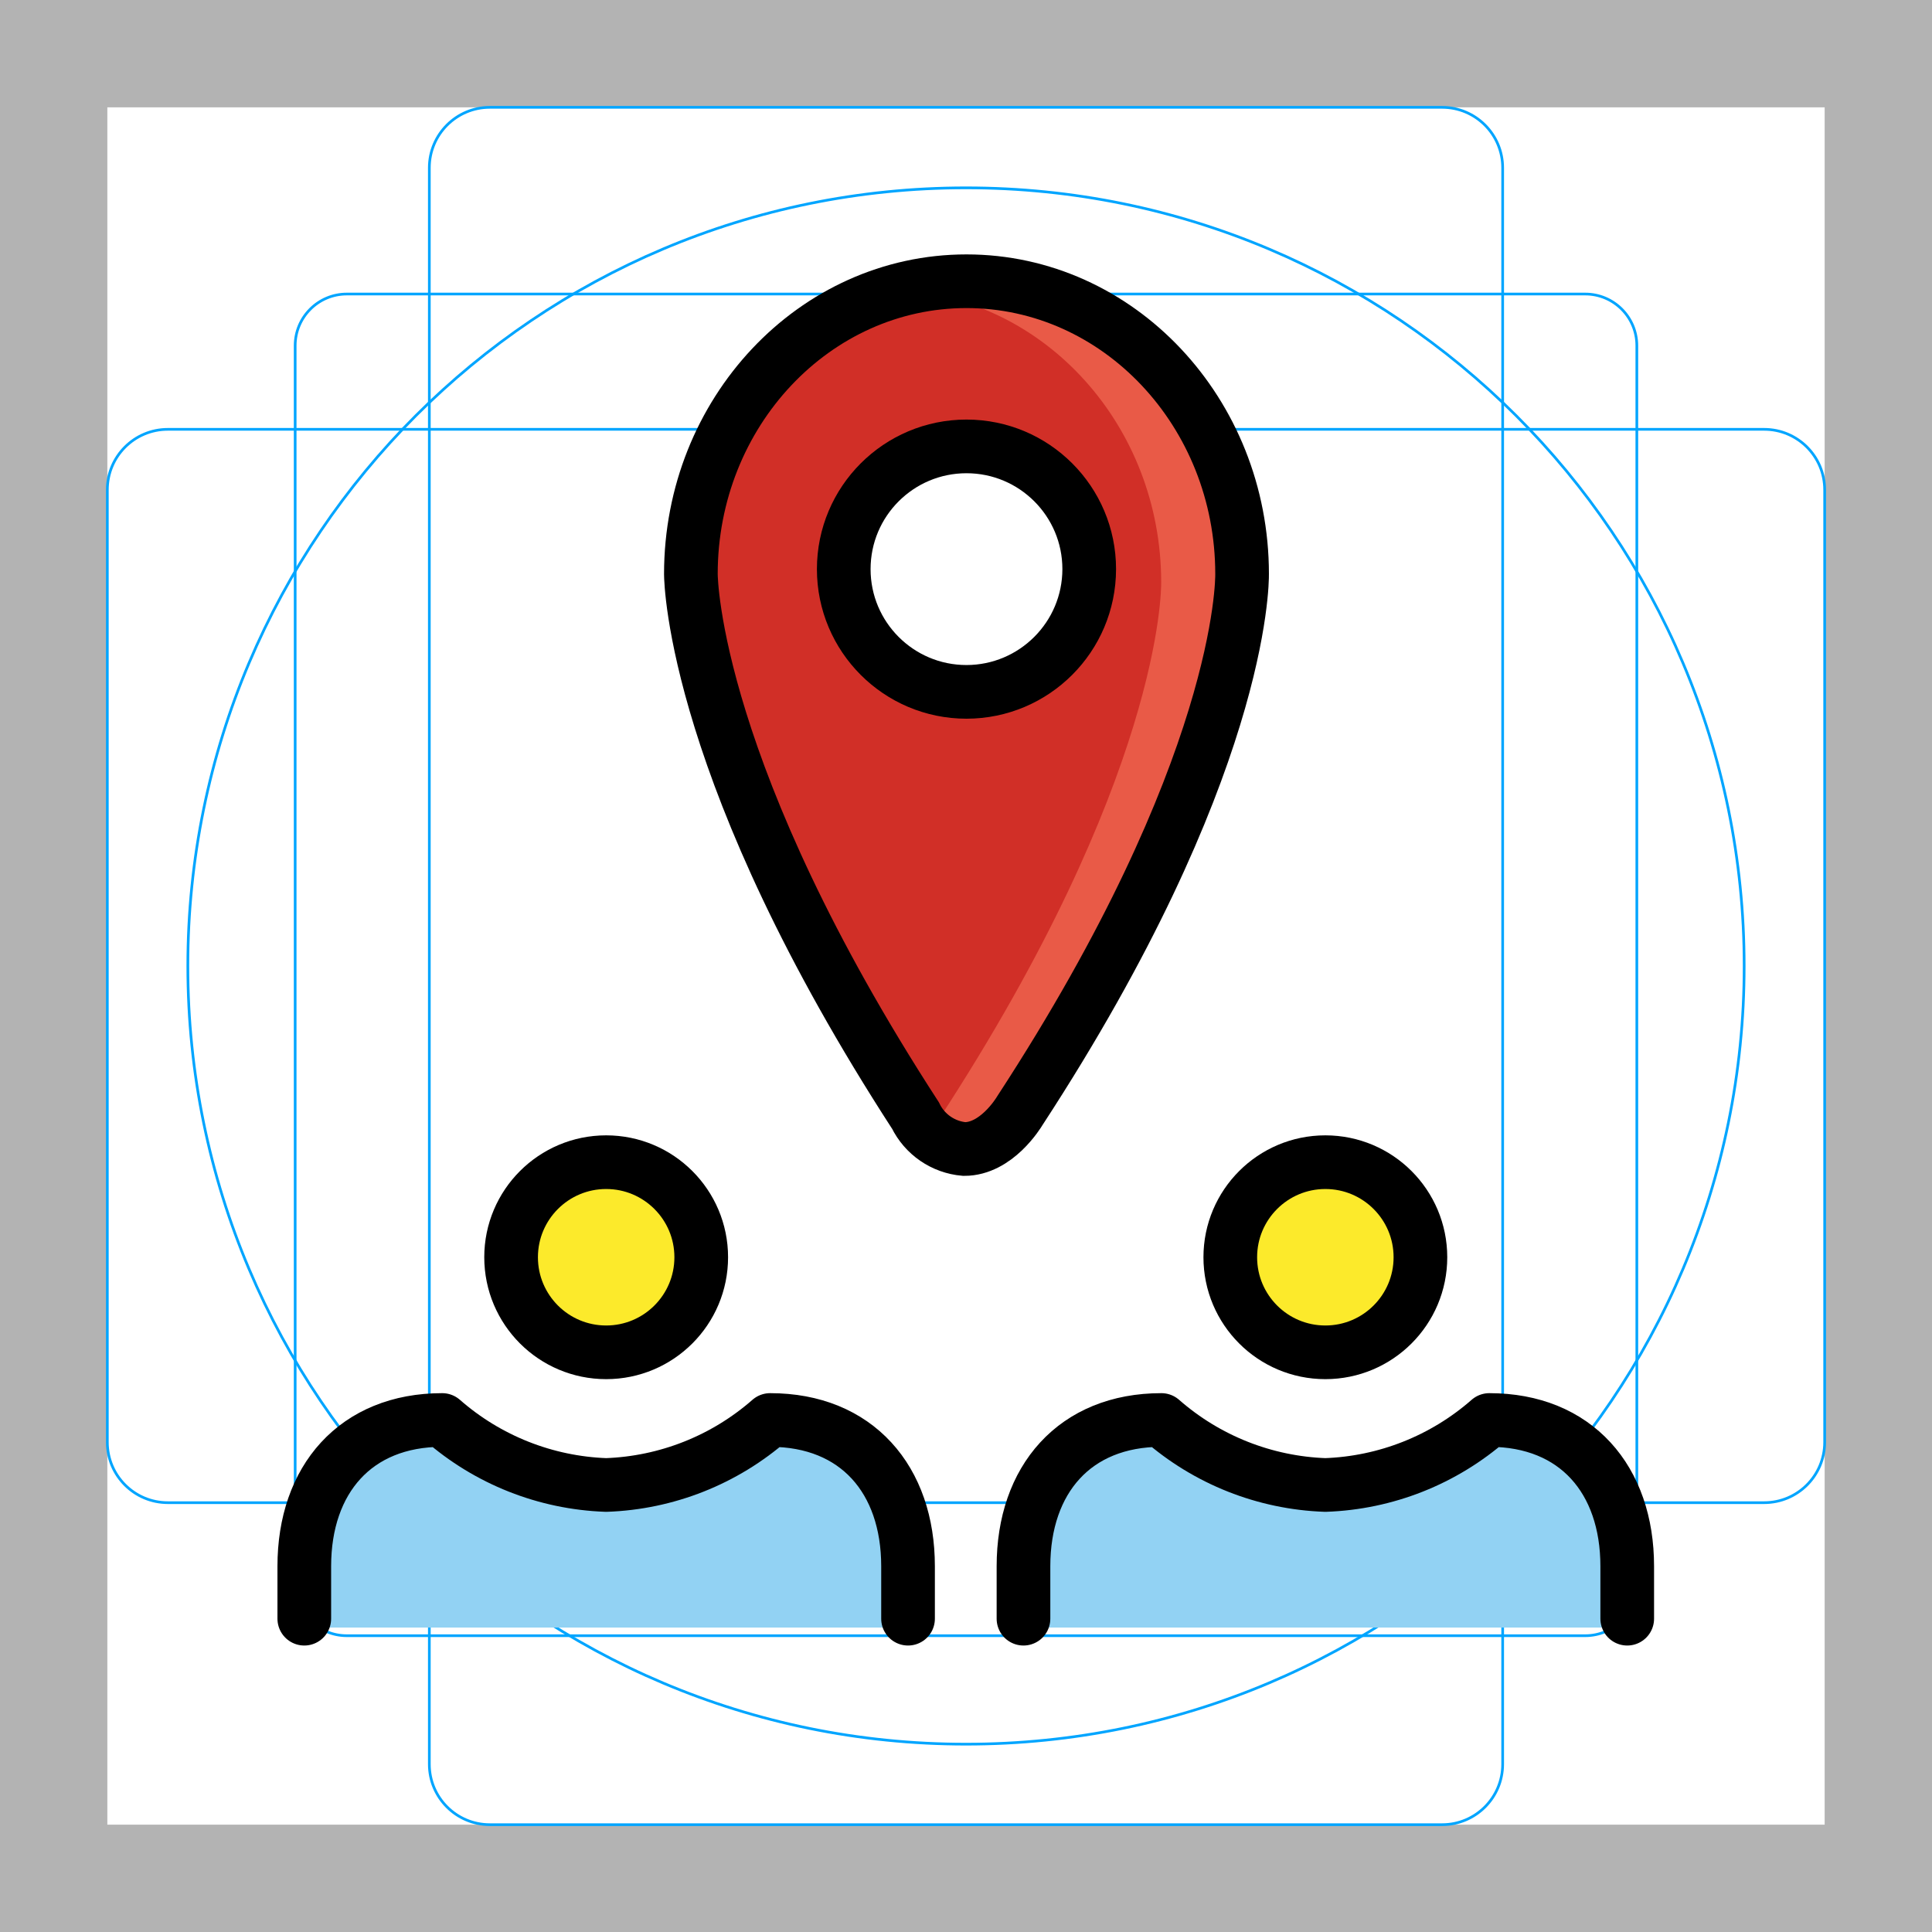
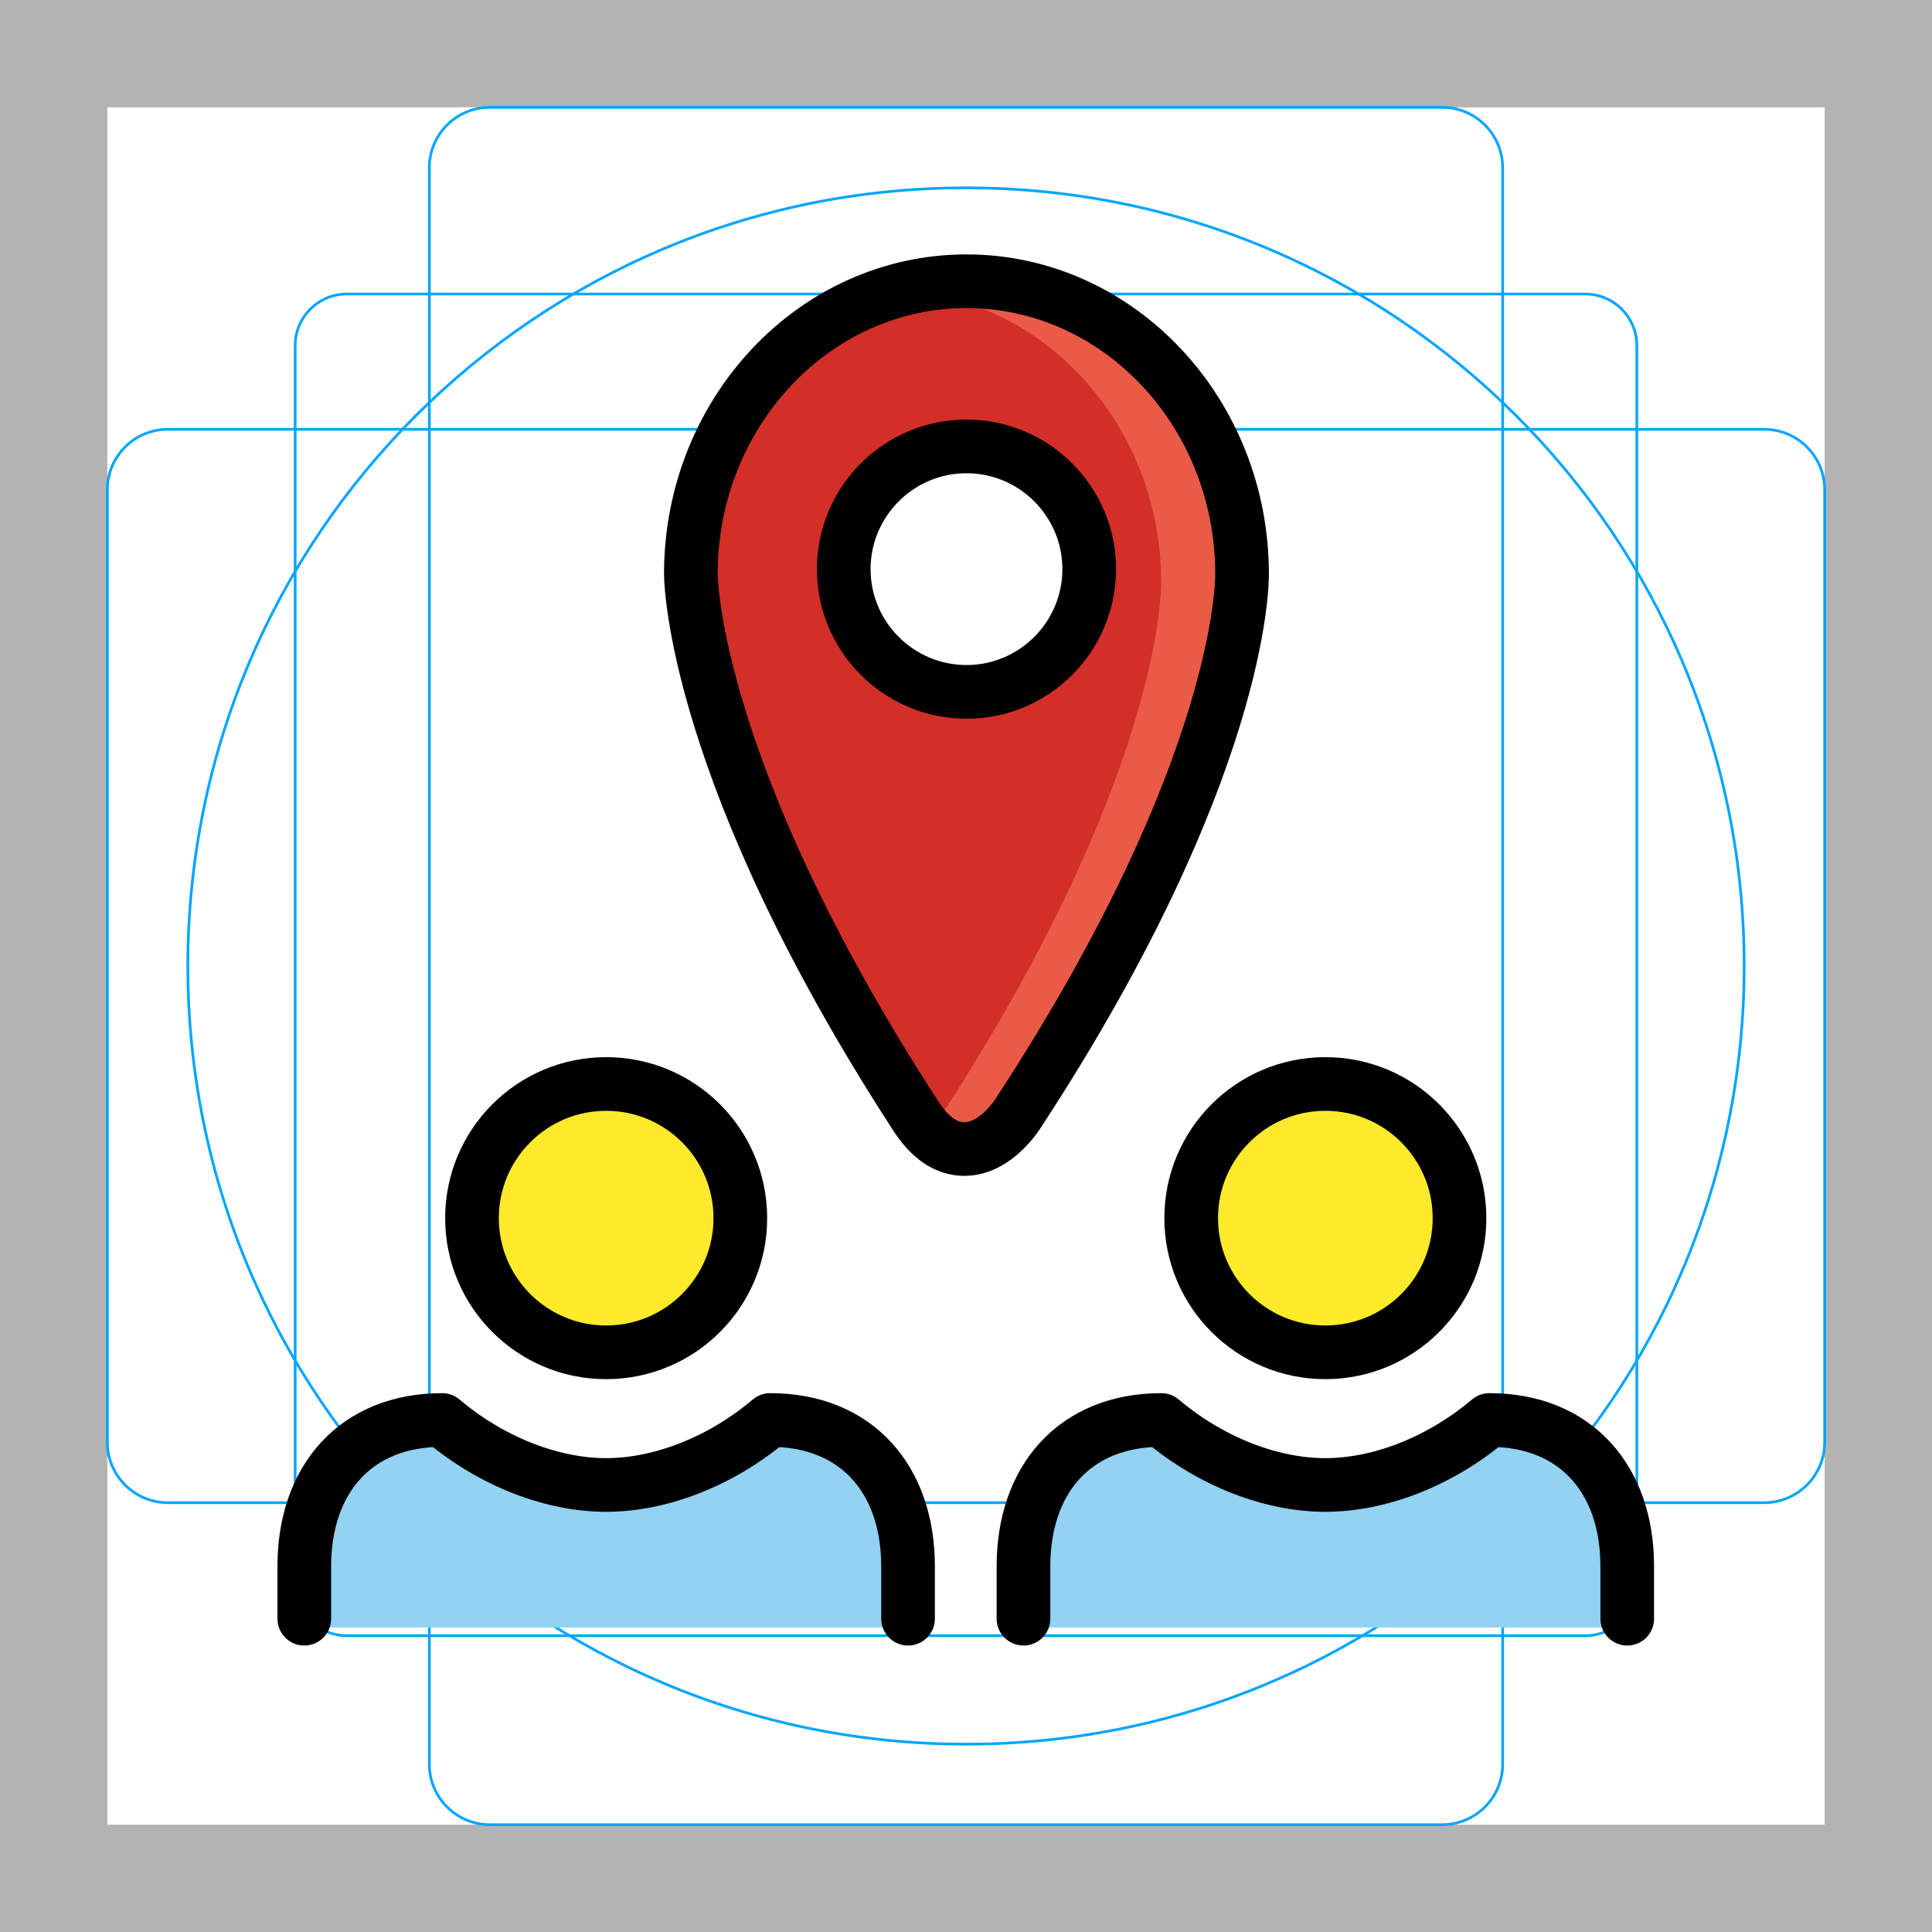
<svg xmlns="http://www.w3.org/2000/svg" id="emoji" viewBox="0 0 72 72">
  <g id="grid">
-     <path d="M68,4V68H4V4H68m4-4H0V72H72V0Z" fill="#b3b3b3" />
-     <rect x="11" y="10.958" width="50" height="50" rx="1.923" ry="1.923" fill="none" stroke="#00a5ff" stroke-miterlimit="10" stroke-width="0.1" />
-     <rect x="16" y="4" width="40" height="64" rx="2.254" ry="2.254" fill="none" stroke="#00a5ff" stroke-miterlimit="10" stroke-width="0.1" />
-     <rect x="16" y="4" width="40" height="64" rx="2.254" ry="2.254" transform="translate(72) rotate(90)" fill="none" stroke="#00a5ff" stroke-miterlimit="10" stroke-width="0.1" />
-     <circle cx="36" cy="36" r="29" fill="none" stroke="#00a5ff" stroke-miterlimit="10" stroke-width="0.1" />
+     <path fill="#B3B3B3" d="M68,4v64H4V4H68 M72,0H0v72h72V0L72,0z" />
+     <path fill="none" stroke="#00A5FF" stroke-width="0.1" stroke-miterlimit="10" d="M59.077,60.958H12.923    c-1.062,0-1.923-0.861-1.923-1.923V12.881c0-1.062,0.861-1.923,1.923-1.923h46.154c1.062,0,1.923,0.861,1.923,1.923    v46.154C61,60.097,60.139,60.958,59.077,60.958z" />
+     <path fill="none" stroke="#00A5FF" stroke-width="0.1" stroke-miterlimit="10" d="M53.746,68H18.254    C17.009,68,16,66.991,16,65.746V6.254C16,5.009,17.009,4,18.254,4h35.493C54.991,4,56,5.009,56,6.254v59.493    C56,66.991,54.991,68,53.746,68z" />
+     <path fill="none" stroke="#00A5FF" stroke-width="0.1" stroke-miterlimit="10" d="M4,53.746V18.254    C4,17.009,5.009,16,6.254,16h59.493C66.991,16,68,17.009,68,18.254v35.493C68,54.991,66.991,56,65.746,56H6.254    C5.009,56,4,54.991,4,53.746z" />
+     <circle fill="none" stroke="#00A5FF" stroke-width="0.1" stroke-miterlimit="10" cx="36" cy="36" r="29" />
  </g>
  <g id="color">
-     <path d="M46.289,21.39c0-6.016-4.607-10.91-10.271-10.91S25.747,15.374,25.747,21.393c.002.3.144,7.497,8.371,20.179a2.236,2.236,0,0,0,1.82,1.249c1.188,0,1.998-1.309,2.077-1.442C46.293,28.69,46.293,21.676,46.289,21.39ZM36.018,25.784A4.574,4.574,0,1,1,40.592,21.21,4.579,4.579,0,0,1,36.018,25.784Z" fill="#d12f27" />
-     <path d="M46.289,21.39c0-6.016-4.607-10.91-10.271-10.91a9.661,9.661,0,0,0-2.496.339c5.422.29,9.752,5.052,9.752,10.882.004.286.004,7.3-8.274,19.989a3.785,3.785,0,0,1-.379.515,1.844,1.844,0,0,0,1.317.616c1.188,0,1.998-1.309,2.077-1.442C46.293,28.69,46.293,21.676,46.289,21.39Z" fill="#e95a47" />
-     <path d="M11.34,60.654v-2.285c0-3.23,1.91-5.45,5.14-5.45A9.787,9.787,0,0,0,22.59,55.341,9.786,9.786,0,0,0,28.7,52.919c3.23,0,5.14,2.22,5.14,5.45v2.285Z" fill="#92d2f3" />
-     <path d="M38.142,60.654v-2.285c0-3.23,1.91-5.45,5.14-5.45a9.787,9.787,0,0,0,6.109,2.422,9.786,9.786,0,0,0,6.111-2.422c3.23,0,5.14,2.22,5.14,5.45v2.285Z" fill="#92d2f3" />
+     <path fill="#D12F27" d="M46.289,21.39c0-6.016-4.607-10.91-10.271-10.91S25.747,15.374,25.747,21.393    c0.002,0.3,0.144,7.497,8.371,20.179c0.53,0.829,1.142,1.249,1.82,1.249c1.188,0,1.998-1.309,2.077-1.442    C46.293,28.69,46.293,21.676,46.289,21.39z M36.018,25.784c-2.522,0-4.574-2.052-4.574-4.574    s2.052-4.574,4.574-4.574s4.574,2.052,4.574,4.574S38.54,25.784,36.018,25.784z" />
+     <path fill="#E95A47" d="M46.289,21.39c0-6.016-4.607-10.91-10.271-10.91c-0.862,0-1.695,0.126-2.496,0.339    c5.422,0.29,9.751,5.052,9.751,10.882c0.004,0.286,0.004,7.3-8.274,19.989    c-0.03,0.05-0.162,0.265-0.379,0.515c0.404,0.406,0.844,0.616,1.317,0.616c1.188,0,1.998-1.309,2.077-1.442    C46.293,28.69,46.293,21.676,46.289,21.39z" />
+     <path fill="#92D2F3" d="M11.34,60.654v-2.285c0-3.23,1.91-5.45,5.14-5.45c1.912,1.615,4.176,2.422,6.109,2.422    c1.934,0,4.198-0.807,6.111-2.422c3.23,0,5.14,2.22,5.14,5.45v2.285H11.34z" />
+     <path fill="#92D2F3" d="M38.142,60.654v-2.285c0-3.23,1.91-5.45,5.14-5.45c1.912,1.615,4.176,2.422,6.109,2.422    c1.934,0,4.198-0.807,6.111-2.422c3.23,0,5.14,2.22,5.14,5.45v2.285H38.142z" />
  </g>
  <g id="skin">
-     <circle cx="22.59" cy="46.854" r="3.543" fill="#fcea2b" />
-     <circle cx="49.392" cy="46.854" r="3.543" fill="#fcea2b" />
+     <circle fill="#FCEA2B" cx="22.59" cy="45.397" r="5" />
+     <circle fill="#FCEA2B" cx="49.392" cy="45.397" r="5" />
  </g>
+   <g id="skin-shadow">
+ 	</g>
+   <g id="hair">
+ 	</g>
  <g id="line">
-     <path d="M11.34,60.324v-1.955c0-3.23,1.91-5.45,5.14-5.45A9.787,9.787,0,0,0,22.59,55.341,9.786,9.786,0,0,0,28.7,52.919c3.23,0,5.14,2.22,5.14,5.45v1.955" fill="none" stroke="#000" stroke-linecap="round" stroke-linejoin="round" stroke-width="2" />
-     <path d="M38.142,60.324v-1.955c0-3.23,1.91-5.45,5.14-5.45a9.787,9.787,0,0,0,6.109,2.422,9.786,9.786,0,0,0,6.111-2.422c3.23,0,5.14,2.22,5.14,5.45v1.955" fill="none" stroke="#000" stroke-linecap="round" stroke-linejoin="round" stroke-width="2" />
-     <path d="M35.937,42.821a2.236,2.236,0,0,1-1.82-1.249C25.892,28.89,25.749,21.693,25.747,21.393c0-6.019,4.607-10.912,10.271-10.912S46.289,15.374,46.289,21.39c.004.286.004,7.3-8.274,19.989C37.936,41.512,37.125,42.821,35.937,42.821Z" fill="none" stroke="#000" stroke-miterlimit="10" stroke-width="2" />
-     <path d="M36.018,25.784A4.574,4.574,0,1,1,40.592,21.21,4.579,4.579,0,0,1,36.018,25.784Z" fill="none" stroke="#000" stroke-miterlimit="10" stroke-width="2" />
-     <circle cx="22.59" cy="46.854" r="3.543" fill="none" stroke="#000" stroke-linecap="round" stroke-linejoin="round" stroke-width="2" />
-     <circle cx="49.392" cy="46.854" r="3.543" fill="none" stroke="#000" stroke-linecap="round" stroke-linejoin="round" stroke-width="2" />
+     <path fill="none" stroke="#000000" stroke-width="2" stroke-linecap="round" stroke-linejoin="round" d="M11.34,60.324v-1.955    c0-3.23,1.91-5.45,5.14-5.45c1.912,1.615,4.176,2.422,6.109,2.422c1.934,0,4.198-0.807,6.111-2.422    c3.23,0,5.14,2.22,5.14,5.45v1.955" />
+     <path fill="none" stroke="#000000" stroke-width="2" stroke-linecap="round" stroke-linejoin="round" d="M38.142,60.324v-1.955    c0-3.23,1.91-5.45,5.14-5.45c1.912,1.615,4.176,2.422,6.109,2.422c1.934,0,4.198-0.807,6.111-2.422    c3.23,0,5.14,2.22,5.14,5.45v1.955" />
+     <g>
+       <path fill="none" stroke="#000000" stroke-width="2" stroke-miterlimit="10" d="M35.937,42.821     c-0.677,0-1.29-0.42-1.82-1.249c-8.226-12.682-8.369-19.879-8.371-20.179c0-6.019,4.607-10.912,10.271-10.912     s10.271,4.894,10.271,10.91c0.004,0.286,0.004,7.3-8.274,19.989C37.936,41.512,37.125,42.821,35.937,42.821z" />
+     </g>
+     <path fill="none" stroke="#000000" stroke-width="2" stroke-miterlimit="10" d="M36.018,25.784    c-2.522,0-4.574-2.052-4.574-4.574s2.052-4.574,4.574-4.574s4.574,2.052,4.574,4.574S38.54,25.784,36.018,25.784z" />
+     <circle fill="none" stroke="#000000" stroke-width="2" stroke-linecap="round" stroke-linejoin="round" cx="22.59" cy="45.397" r="5" />
+     <circle fill="none" stroke="#000000" stroke-width="2" stroke-linecap="round" stroke-linejoin="round" cx="49.392" cy="45.397" r="5" />
  </g>
</svg>
